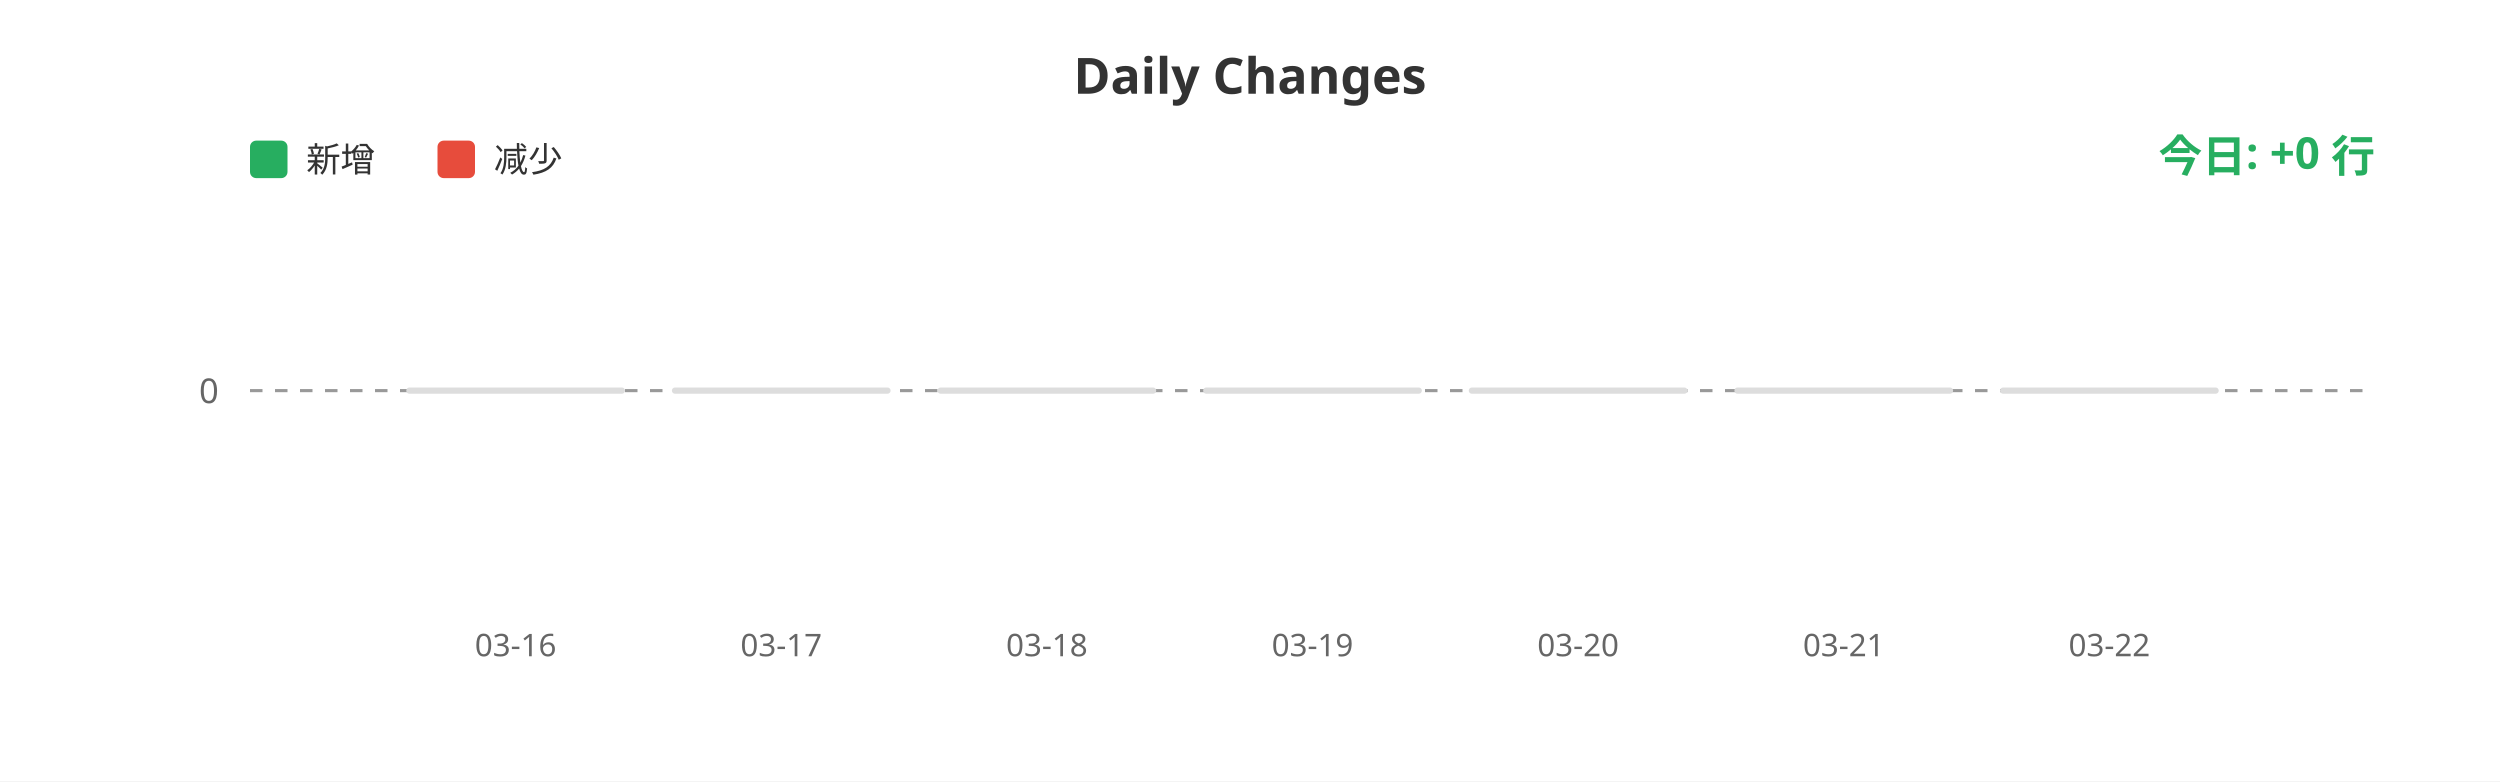
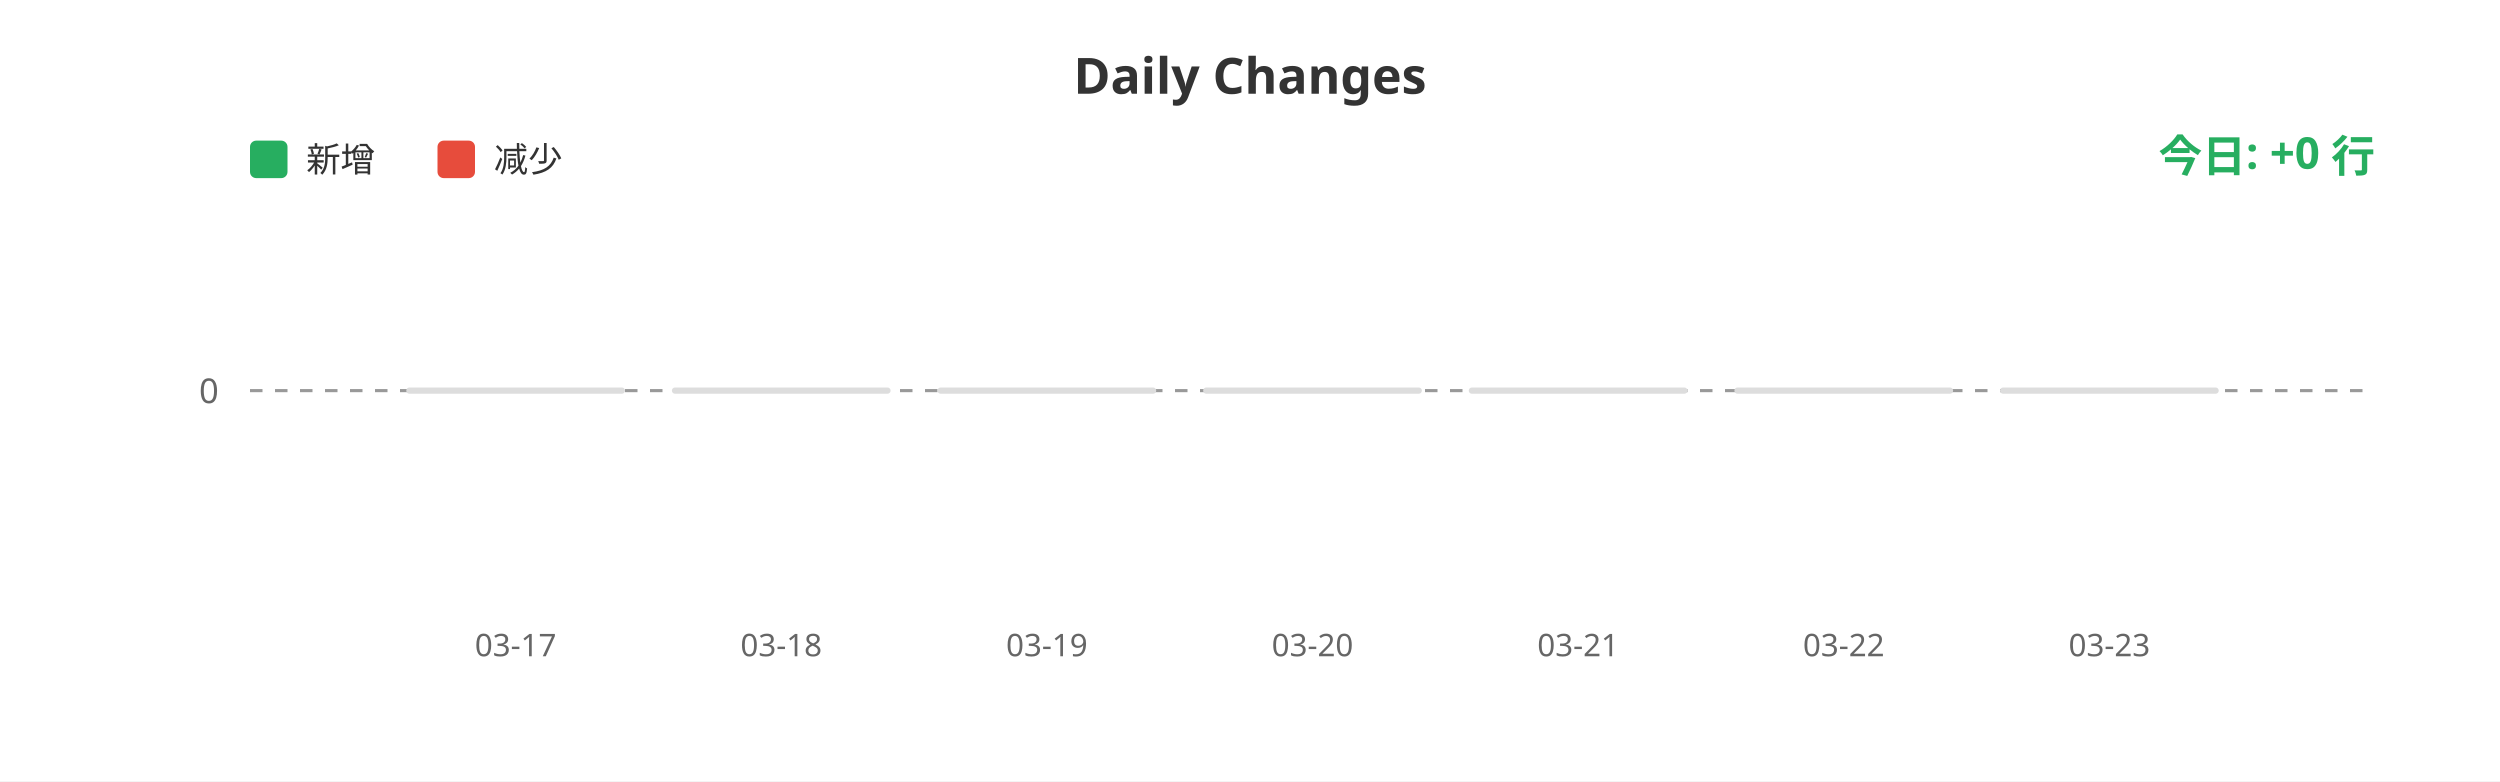
<svg xmlns="http://www.w3.org/2000/svg" width="800" height="250">
  <rect width="100%" height="100%" fill="#ffffff" />
  <text x="400" y="30" fill="#333" font-size="16" font-weight="bold" text-anchor="middle" font-family="sans-serif">Daily Changes</text>
  <rect x="80" y="45" width="12" height="12" fill="#27ae60" rx="2" />
  <text x="98" y="55" fill="#333" font-size="11" font-family="sans-serif">新增</text>
  <rect x="140" y="45" width="12" height="12" fill="#e74c3c" rx="2" />
  <text x="158" y="55" fill="#333" font-size="11" font-family="sans-serif">减少</text>
  <line x1="80" y1="125" x2="760" y2="125" stroke="#999" stroke-width="1" stroke-dasharray="4" />
  <text x="70" y="129" fill="#666" font-size="11" text-anchor="end" font-family="sans-serif">0</text>
  <rect x="130.0" y="124" width="70" height="2" fill="#ddd" rx="1" />
  <rect x="215.0" y="124" width="70" height="2" fill="#ddd" rx="1" />
  <rect x="300.0" y="124" width="70" height="2" fill="#ddd" rx="1" />
  <rect x="385.0" y="124" width="70" height="2" fill="#ddd" rx="1" />
  <rect x="470.0" y="124" width="70" height="2" fill="#ddd" rx="1" />
  <rect x="555.0" y="124" width="70" height="2" fill="#ddd" rx="1" />
  <rect x="640.0" y="124" width="70" height="2" fill="#ddd" rx="1" />
-   <text x="165.0" y="210" fill="#666" font-size="10" text-anchor="middle" font-family="sans-serif">03-16</text>
-   <text x="250.0" y="210" fill="#666" font-size="10" text-anchor="middle" font-family="sans-serif">03-17</text>
-   <text x="335.0" y="210" fill="#666" font-size="10" text-anchor="middle" font-family="sans-serif">03-18</text>
-   <text x="420.0" y="210" fill="#666" font-size="10" text-anchor="middle" font-family="sans-serif">03-19</text>
-   <text x="505.0" y="210" fill="#666" font-size="10" text-anchor="middle" font-family="sans-serif">03-20</text>
-   <text x="590.0" y="210" fill="#666" font-size="10" text-anchor="middle" font-family="sans-serif">03-21</text>
-   <text x="675.0" y="210" fill="#666" font-size="10" text-anchor="middle" font-family="sans-serif">03-22</text>
+   <text x="165.0" y="210" fill="#666" font-size="10" text-anchor="middle" font-family="sans-serif">03-17</text>
+   <text x="250.0" y="210" fill="#666" font-size="10" text-anchor="middle" font-family="sans-serif">03-18</text>
+   <text x="335.0" y="210" fill="#666" font-size="10" text-anchor="middle" font-family="sans-serif">03-19</text>
+   <text x="420.0" y="210" fill="#666" font-size="10" text-anchor="middle" font-family="sans-serif">03-20</text>
+   <text x="505.0" y="210" fill="#666" font-size="10" text-anchor="middle" font-family="sans-serif">03-21</text>
+   <text x="590.0" y="210" fill="#666" font-size="10" text-anchor="middle" font-family="sans-serif">03-22</text>
+   <text x="675.0" y="210" fill="#666" font-size="10" text-anchor="middle" font-family="sans-serif">03-23</text>
  <text x="760" y="55" fill="#27ae60" font-size="14" font-weight="bold" text-anchor="end" font-family="sans-serif">今日: +0 行</text>
</svg>
